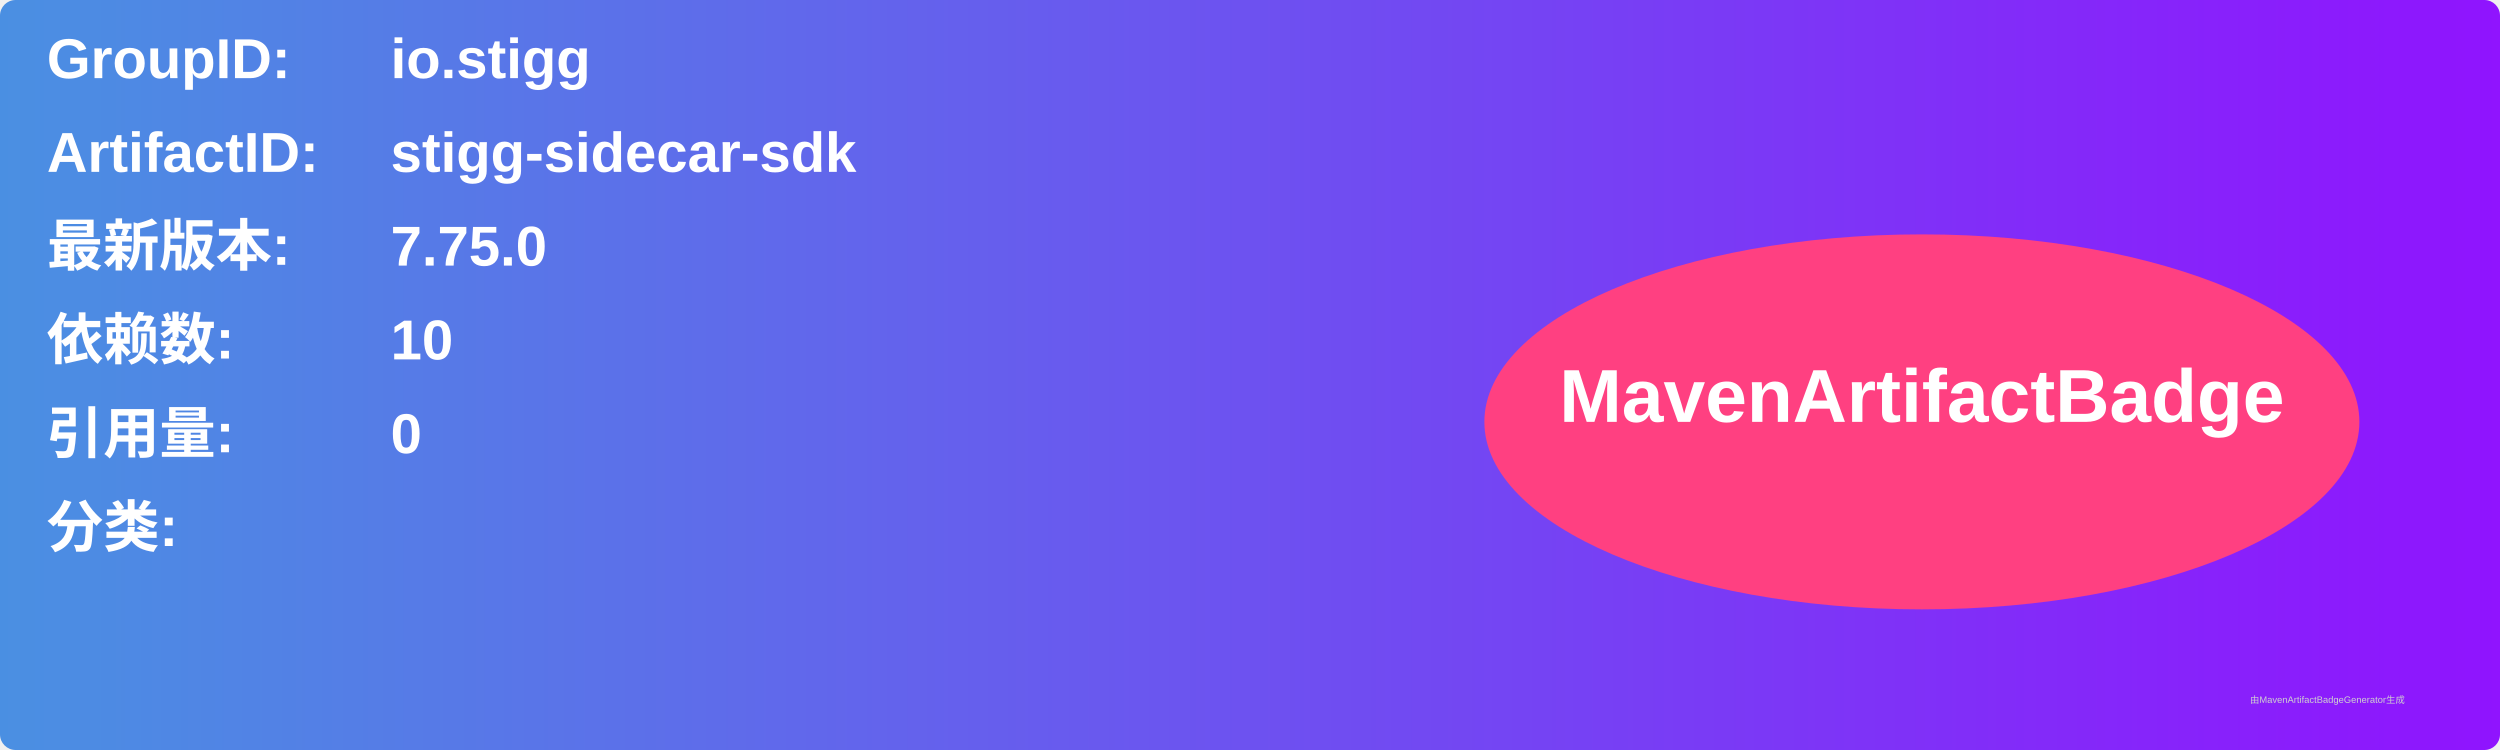
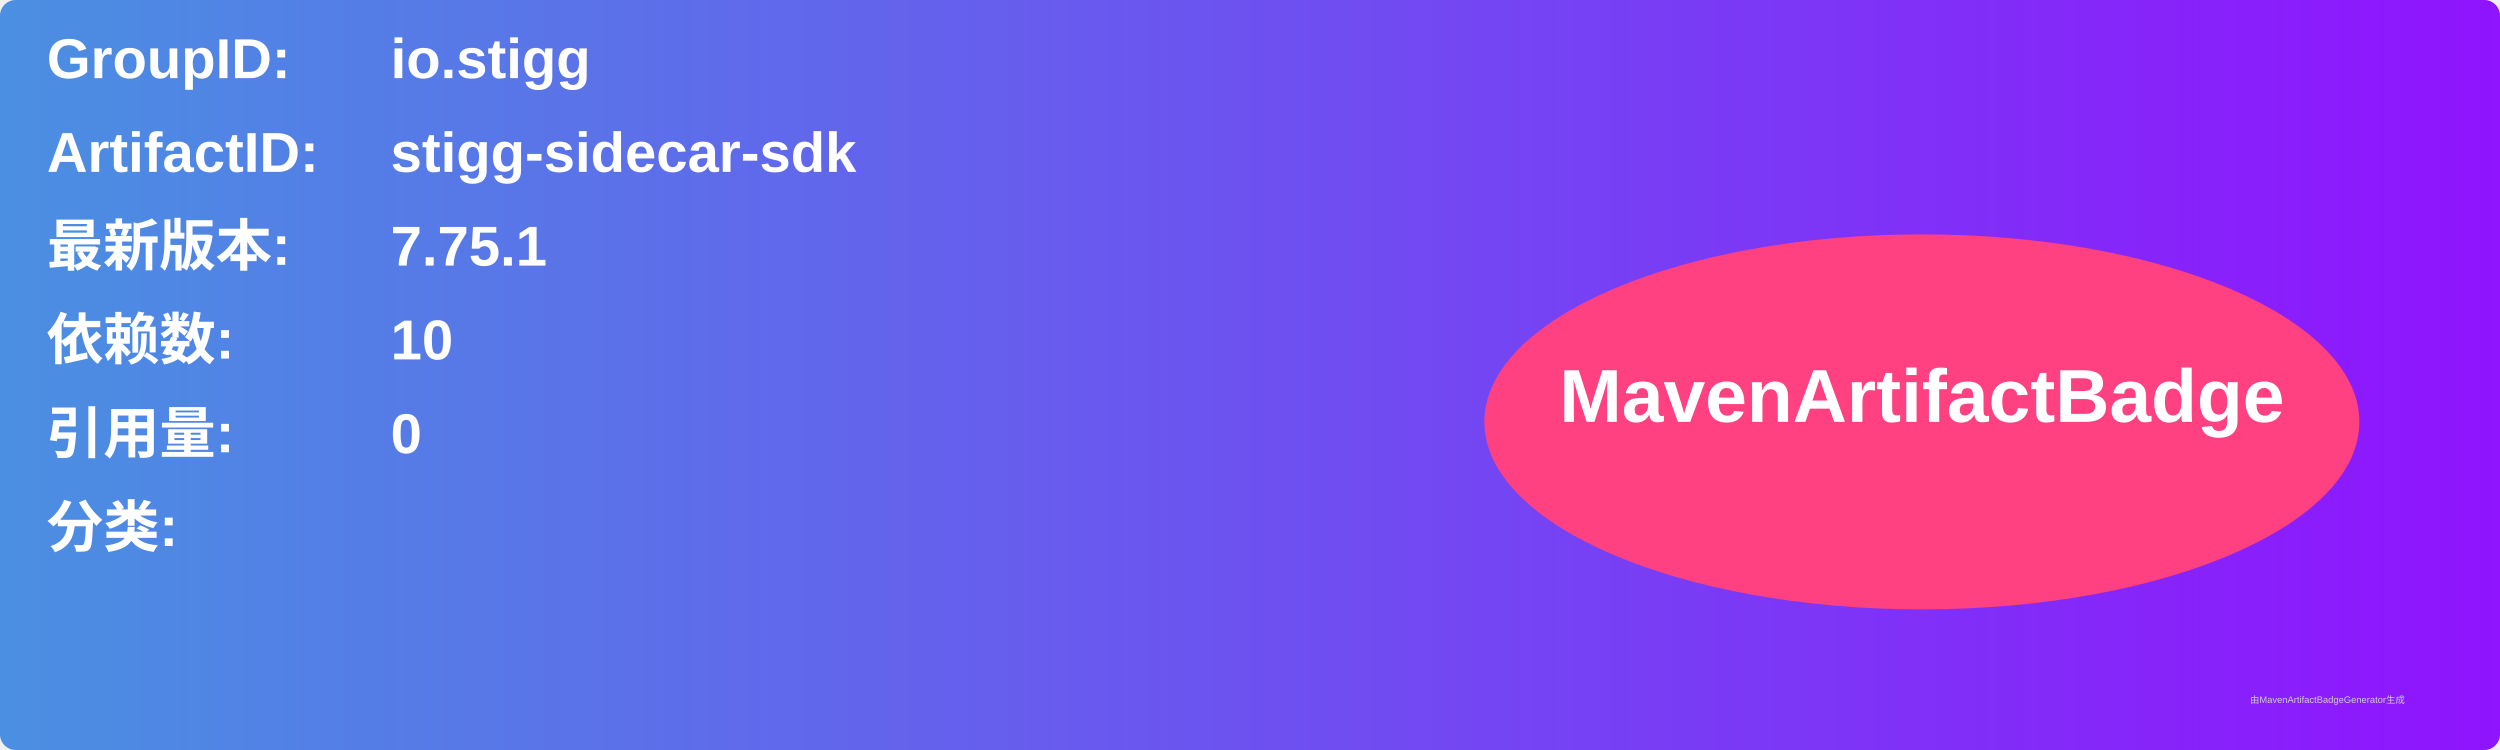
<svg xmlns="http://www.w3.org/2000/svg" width="800" height="240" viewBox="0 0 800 240">
  <linearGradient id="grad" x1="0%" y1="0%" x2="100%" y2="0%">
    <stop offset="0%" stop-color="#4a90e2" />
    <stop offset="100%" stop-color="#9013fe" />
  </linearGradient>
  <rect width="100%" height="100%" rx="5" ry="5" fill="url(#grad)" />
  <g transform="translate(15, 15)">
    <text x="0" y="10" font-family="Arial" font-size="18" fill="white" font-weight="bold" width="260">GroupID:</text>
    <text x="110" y="10" font-family="Arial" font-size="18" fill="white" font-weight="bold" width="460">io.stigg</text>
    <text x="0" y="40" font-family="Arial" font-size="18" fill="white" font-weight="bold" width="260">ArtifactID:</text>
    <text x="110" y="40" font-family="Arial" font-size="18" fill="white" font-weight="bold" width="460">stigg-sidecar-sdk</text>
    <text x="0" y="70" font-family="Arial" font-size="18" fill="white" font-weight="bold">最新版本:</text>
    <text x="110" y="70" font-family="Arial" font-size="18" fill="white" font-weight="bold">
-       <tspan font-weight="bold">7.75.0</tspan>
+       <tspan font-weight="bold">7.75.1</tspan>
    </text>
    <text x="0" y="100" font-family="Arial" font-size="18" fill="white" font-weight="bold">依赖数: </text>
    <text x="110" y="100" font-family="Arial" font-size="18" fill="white">
      <tspan font-weight="bold">10</tspan>
    </text>
    <text x="0" y="130" font-family="Arial" font-size="18" fill="white" font-weight="bold">引用量: </text>
    <text x="110" y="130" font-family="Arial" font-size="18" fill="white">
      <tspan font-weight="bold">0</tspan>
    </text>
    <text x="0" y="160" font-family="Arial" font-size="18" fill="white" font-weight="bold">分类:</text>
    <text x="10" y="190" font-family="Arial" font-size="10" fill="white">
      <tspan font-weight="bold" />
    </text>
    <ellipse cx="600" cy="120" rx="140" ry="60" fill="#ff4081" />
    <text x="600" y="120" text-anchor="middle" font-family="Arial" font-size="24" fill="white" font-weight="bold">MavenArtifactBadge</text>
  </g>
  <text x="720" y="225" font-family="Arial" font-size="3" fill="#d0d0d0">由MavenArtifactBadgeGenerator生成</text>
</svg>
